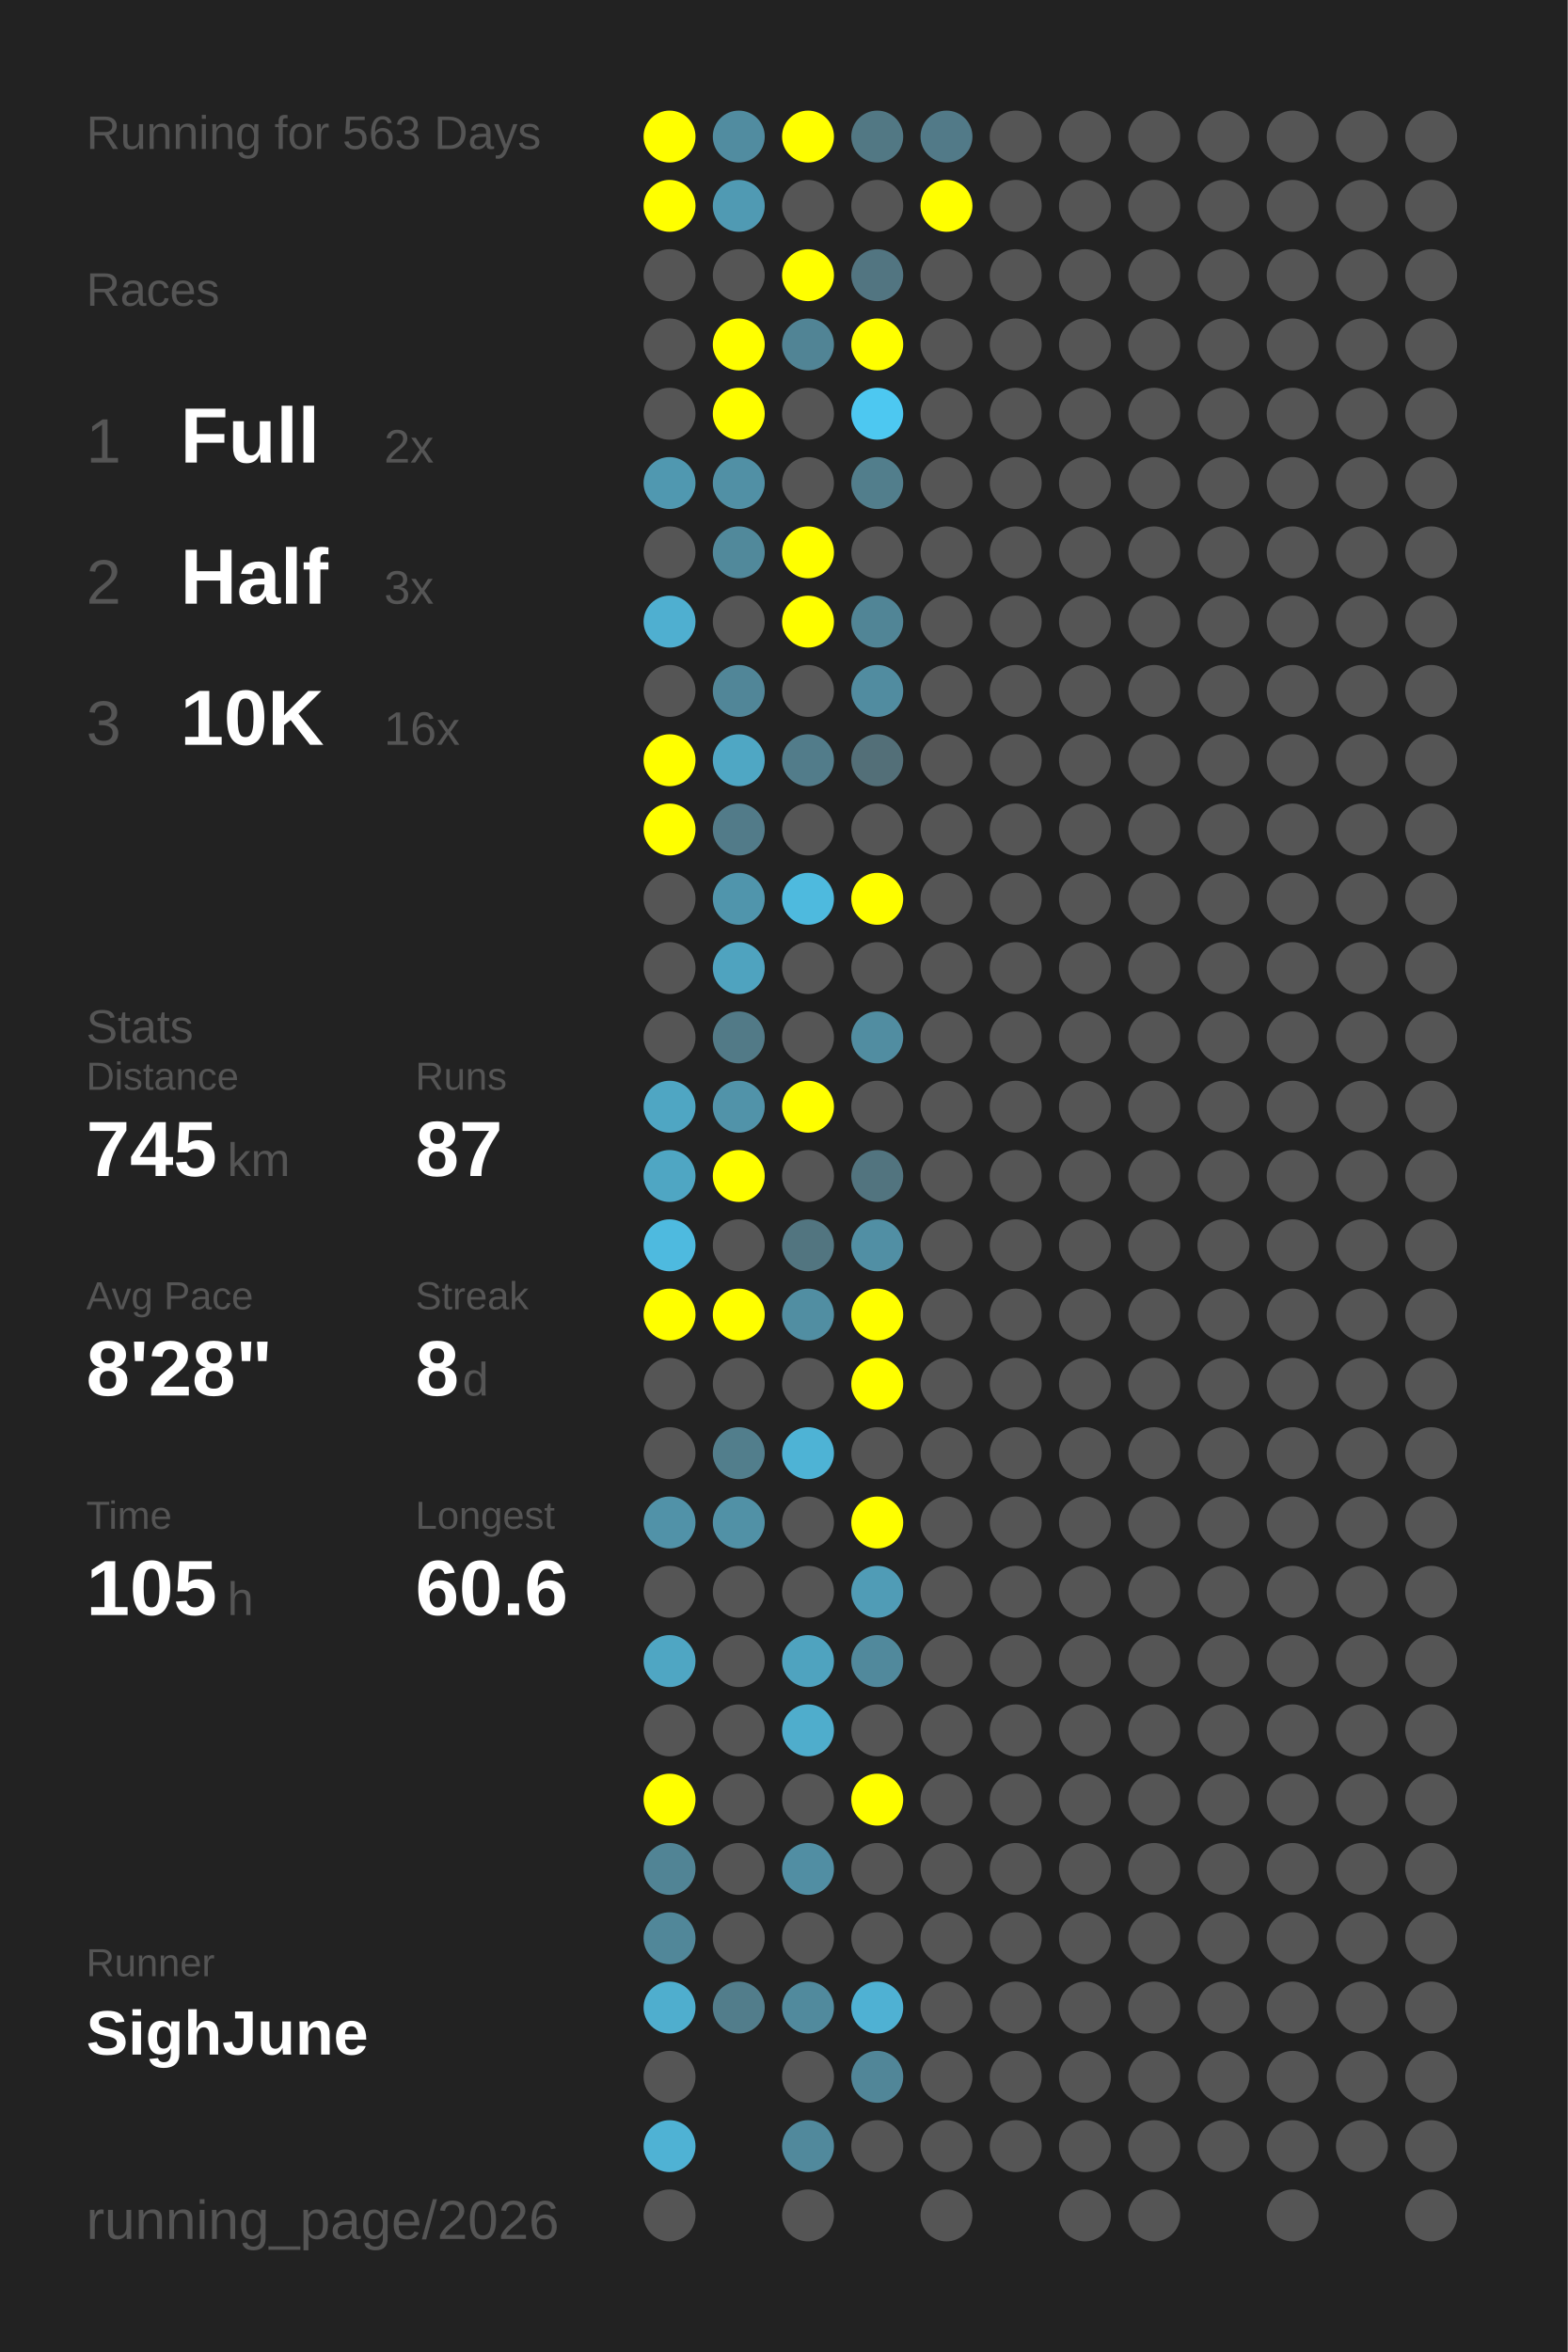
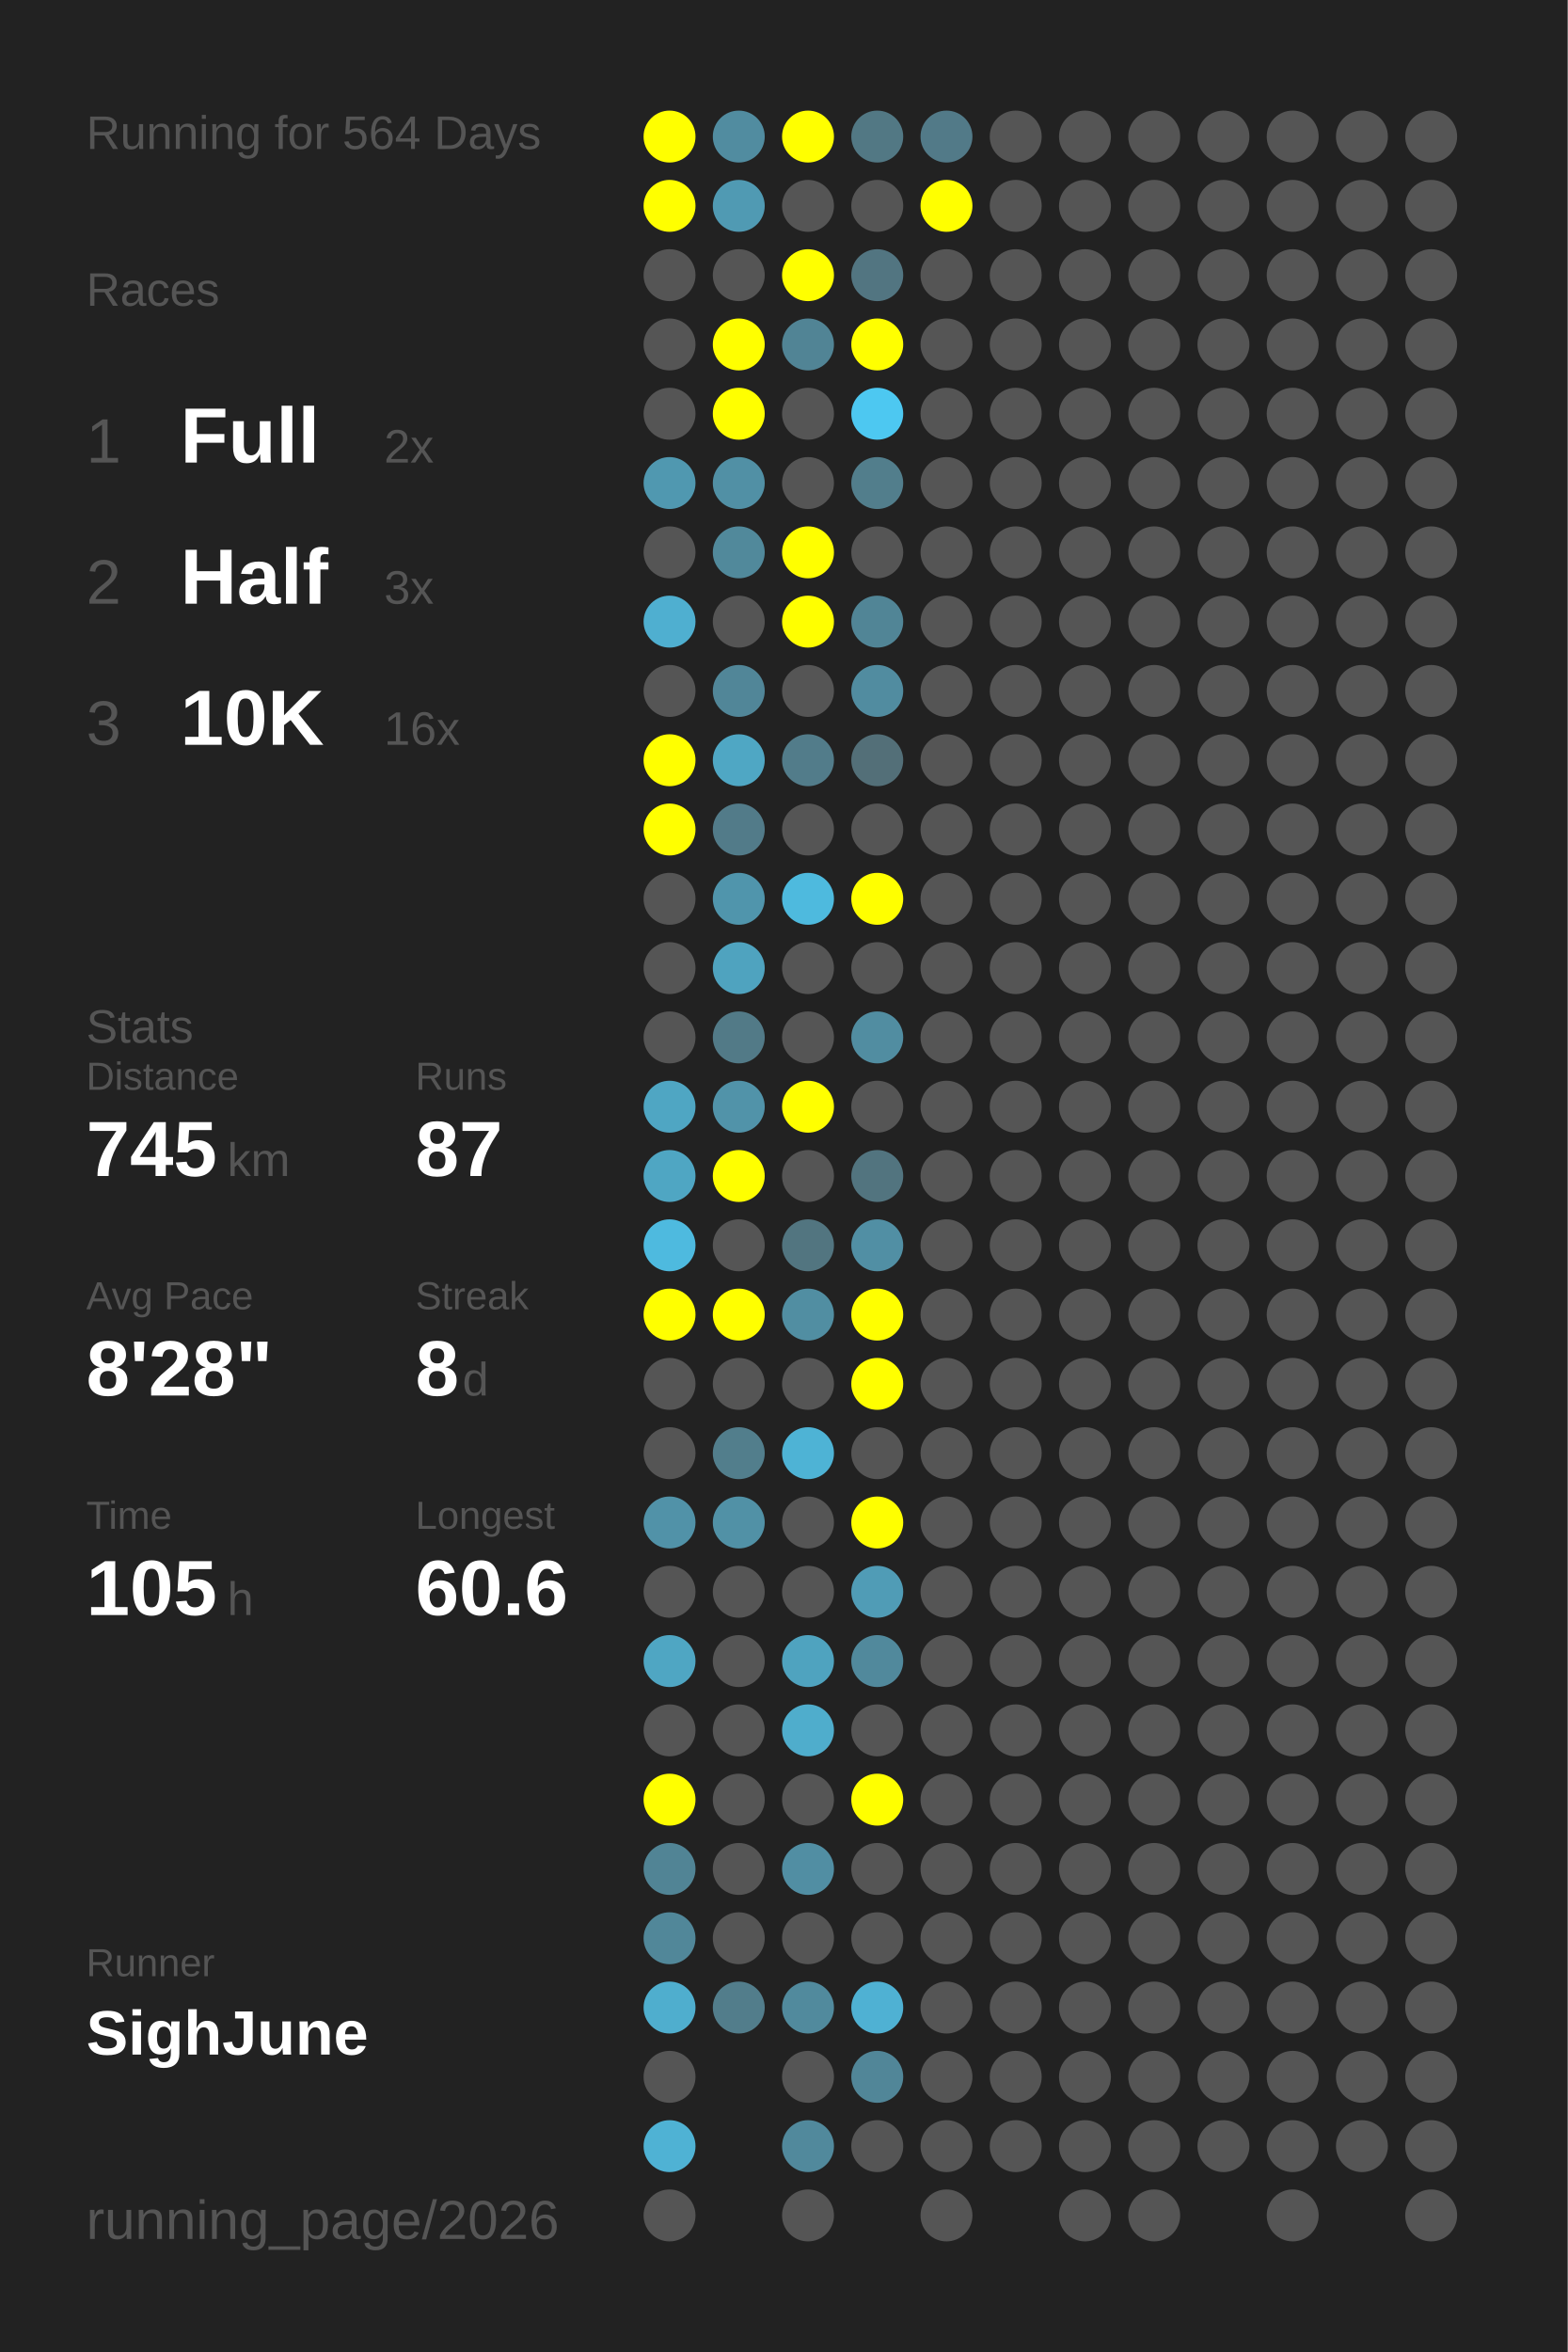
<svg xmlns="http://www.w3.org/2000/svg" baseProfile="full" height="300mm" version="1.1" viewBox="0,0,200,300" width="200mm">
  <defs />
  <rect fill="#222222" height="300" width="200" x="0" y="0" />
-   <text fill="#555555" style="font-size:6px; font-family:Arial;" x="11" y="19">Running for 563 Days</text>
+   <text fill="#555555" style="font-size:6px; font-family:Arial;" x="11" y="19">Running for 564 Days</text>
  <text fill="#555555" style="font-size:6px; font-family:Arial;" x="11" y="39">Races</text>
  <text fill="#555555" style="font-size:8px; font-family:Arial;" x="11" y="59">1</text>
  <text fill="#FFFFFF" style="font-size:10px; font-family:Arial; font-weight:bold;" x="23" y="59">Full</text>
  <text fill="#555555" style="font-size:6px; font-family:Arial;" x="49" y="59">2x</text>
  <text fill="#555555" style="font-size:8px; font-family:Arial;" x="11" y="77">2</text>
  <text fill="#FFFFFF" style="font-size:10px; font-family:Arial; font-weight:bold;" x="23" y="77">Half</text>
  <text fill="#555555" style="font-size:6px; font-family:Arial;" x="49" y="77">3x</text>
  <text fill="#555555" style="font-size:8px; font-family:Arial;" x="11" y="95">3</text>
  <text fill="#FFFFFF" style="font-size:10px; font-family:Arial; font-weight:bold;" x="23" y="95">10K</text>
  <text fill="#555555" style="font-size:6px; font-family:Arial;" x="49" y="95">16x</text>
  <text fill="#555555" style="font-size:6px; font-family:Arial;" x="11" y="133">Stats</text>
  <text fill="#555555" style="font-size:5px; font-family:Arial;" x="11" y="139">Distance</text>
  <text fill="#FFFFFF" style="font-size:10px; font-family:Arial; font-weight:bold;" x="11" y="150">745</text>
  <text fill="#555555" style="font-size:6px; font-family:Arial;" x="29" y="150">km</text>
  <text fill="#555555" style="font-size:5px; font-family:Arial;" x="53" y="139">Runs</text>
  <text fill="#FFFFFF" style="font-size:10px; font-family:Arial; font-weight:bold;" x="53" y="150">87</text>
  <text fill="#555555" style="font-size:5px; font-family:Arial;" x="11" y="167">Avg Pace</text>
  <text fill="#FFFFFF" style="font-size:10px; font-family:Arial; font-weight:bold;" x="11" y="178">8'28"</text>
  <text fill="#555555" style="font-size:5px; font-family:Arial;" x="53" y="167">Streak</text>
  <text fill="#FFFFFF" style="font-size:10px; font-family:Arial; font-weight:bold;" x="53" y="178">8</text>
  <text fill="#555555" style="font-size:6px; font-family:Arial;" x="59" y="178">d</text>
  <text fill="#555555" style="font-size:5px; font-family:Arial;" x="11" y="195">Time</text>
  <text fill="#FFFFFF" style="font-size:10px; font-family:Arial; font-weight:bold;" x="11" y="206">105</text>
  <text fill="#555555" style="font-size:6px; font-family:Arial;" x="29" y="206">h</text>
  <text fill="#555555" style="font-size:5px; font-family:Arial;" x="53" y="195">Longest</text>
  <text fill="#FFFFFF" style="font-size:10px; font-family:Arial; font-weight:bold;" x="53" y="206">60.6</text>
  <text fill="#555555" style="font-size:5px; font-family:Arial;" x="11" y="252.065">Runner</text>
  <text fill="#FFFFFF" style="font-size:8px; font-family:Arial; font-weight:bold;" x="11" y="262.065">SighJune</text>
  <text fill="#555555" style="font-size:7px; font-family:Arial;" x="11" y="285.581">running_page/2026</text>
  <circle cx="85.417" cy="17.419" fill="#FFFF00" r="3.312" />
  <circle cx="85.417" cy="26.258" fill="#FFFF00" r="3.312" />
  <circle cx="85.417" cy="35.097" fill="#555555" r="3.312" />
  <circle cx="85.417" cy="43.935" fill="#555555" r="3.312" />
  <circle cx="85.417" cy="52.774" fill="#555555" r="3.312" />
  <circle cx="85.417" cy="61.613" fill="#5098b0" r="3.312" />
  <circle cx="85.417" cy="70.452" fill="#555555" r="3.312" />
  <circle cx="85.417" cy="79.29" fill="#4fafd0" r="3.312" />
  <circle cx="85.417" cy="88.129" fill="#555555" r="3.312" />
  <circle cx="85.417" cy="96.968" fill="#FFFF00" r="3.312" />
  <circle cx="85.417" cy="105.806" fill="#FFFF00" r="3.312" />
  <circle cx="85.417" cy="114.645" fill="#555555" r="3.312" />
  <circle cx="85.417" cy="123.484" fill="#555555" r="3.312" />
  <circle cx="85.417" cy="132.323" fill="#555555" r="3.312" />
  <circle cx="85.417" cy="141.161" fill="#4fa6c3" r="3.312" />
  <circle cx="85.417" cy="150" fill="#4fa6c3" r="3.312" />
  <circle cx="85.417" cy="158.839" fill="#4ebadf" r="3.312" />
  <circle cx="85.417" cy="167.677" fill="#FFFF00" r="3.312" />
  <circle cx="85.417" cy="176.516" fill="#555555" r="3.312" />
  <circle cx="85.417" cy="185.355" fill="#555555" r="3.312" />
  <circle cx="85.417" cy="194.194" fill="#5192a8" r="3.312" />
  <circle cx="85.417" cy="203.032" fill="#555555" r="3.312" />
  <circle cx="85.417" cy="211.871" fill="#4fa6c3" r="3.312" />
  <circle cx="85.417" cy="220.71" fill="#555555" r="3.312" />
  <circle cx="85.417" cy="229.548" fill="#FFFF00" r="3.312" />
  <circle cx="85.417" cy="238.387" fill="#518495" r="3.312" />
  <circle cx="85.417" cy="247.226" fill="#518799" r="3.312" />
  <circle cx="85.417" cy="256.065" fill="#4faece" r="3.312" />
  <circle cx="85.417" cy="264.903" fill="#555555" r="3.312" />
  <circle cx="85.417" cy="273.742" fill="#4fb2d4" r="3.312" />
  <circle cx="85.417" cy="282.581" fill="#555555" r="3.312" />
  <circle cx="94.25" cy="17.419" fill="#518ca0" r="3.312" />
  <circle cx="94.25" cy="26.258" fill="#509ab3" r="3.312" />
  <circle cx="94.25" cy="35.097" fill="#555555" r="3.312" />
  <circle cx="94.25" cy="43.935" fill="#FFFF00" r="3.312" />
  <circle cx="94.25" cy="52.774" fill="#FFFF00" r="3.312" />
  <circle cx="94.25" cy="61.613" fill="#5190a5" r="3.312" />
  <circle cx="94.25" cy="70.452" fill="#51899b" r="3.312" />
  <circle cx="94.25" cy="79.29" fill="#555555" r="3.312" />
  <circle cx="94.25" cy="88.129" fill="#518698" r="3.312" />
  <circle cx="94.25" cy="96.968" fill="#4fa7c4" r="3.312" />
  <circle cx="94.25" cy="105.806" fill="#527b89" r="3.312" />
  <circle cx="94.25" cy="114.645" fill="#5095ac" r="3.312" />
  <circle cx="94.25" cy="123.484" fill="#4fa3bf" r="3.312" />
  <circle cx="94.25" cy="132.323" fill="#527a87" r="3.312" />
  <circle cx="94.25" cy="141.161" fill="#5193a9" r="3.312" />
  <circle cx="94.25" cy="150" fill="#FFFF00" r="3.312" />
  <circle cx="94.25" cy="158.839" fill="#555555" r="3.312" />
  <circle cx="94.25" cy="167.677" fill="#FFFF00" r="3.312" />
  <circle cx="94.25" cy="176.516" fill="#555555" r="3.312" />
  <circle cx="94.25" cy="185.355" fill="#527e8c" r="3.312" />
  <circle cx="94.25" cy="194.194" fill="#5191a6" r="3.312" />
  <circle cx="94.25" cy="203.032" fill="#555555" r="3.312" />
  <circle cx="94.25" cy="211.871" fill="#555555" r="3.312" />
  <circle cx="94.25" cy="220.71" fill="#555555" r="3.312" />
  <circle cx="94.25" cy="229.548" fill="#555555" r="3.312" />
  <circle cx="94.25" cy="238.387" fill="#555555" r="3.312" />
  <circle cx="94.25" cy="247.226" fill="#555555" r="3.312" />
  <circle cx="94.25" cy="256.065" fill="#527d8b" r="3.312" />
  <circle cx="103.083" cy="17.419" fill="#FFFF00" r="3.312" />
  <circle cx="103.083" cy="26.258" fill="#555555" r="3.312" />
  <circle cx="103.083" cy="35.097" fill="#FFFF00" r="3.312" />
  <circle cx="103.083" cy="43.935" fill="#518495" r="3.312" />
  <circle cx="103.083" cy="52.774" fill="#555555" r="3.312" />
  <circle cx="103.083" cy="61.613" fill="#555555" r="3.312" />
  <circle cx="103.083" cy="70.452" fill="#FFFF00" r="3.312" />
  <circle cx="103.083" cy="79.29" fill="#FFFF00" r="3.312" />
  <circle cx="103.083" cy="88.129" fill="#555555" r="3.312" />
  <circle cx="103.083" cy="96.968" fill="#527c8a" r="3.312" />
  <circle cx="103.083" cy="105.806" fill="#555555" r="3.312" />
  <circle cx="103.083" cy="114.645" fill="#4ebade" r="3.312" />
  <circle cx="103.083" cy="123.484" fill="#555555" r="3.312" />
  <circle cx="103.083" cy="132.323" fill="#555555" r="3.312" />
  <circle cx="103.083" cy="141.161" fill="#FFFF00" r="3.312" />
  <circle cx="103.083" cy="150" fill="#555555" r="3.312" />
  <circle cx="103.083" cy="158.839" fill="#527580" r="3.312" />
  <circle cx="103.083" cy="167.677" fill="#518ea2" r="3.312" />
  <circle cx="103.083" cy="176.516" fill="#555555" r="3.312" />
  <circle cx="103.083" cy="185.355" fill="#4eb3d5" r="3.312" />
  <circle cx="103.083" cy="194.194" fill="#555555" r="3.312" />
  <circle cx="103.083" cy="203.032" fill="#555555" r="3.312" />
  <circle cx="103.083" cy="211.871" fill="#4fa3bf" r="3.312" />
  <circle cx="103.083" cy="220.71" fill="#4fadcc" r="3.312" />
  <circle cx="103.083" cy="229.548" fill="#555555" r="3.312" />
  <circle cx="103.083" cy="238.387" fill="#518ea3" r="3.312" />
  <circle cx="103.083" cy="247.226" fill="#555555" r="3.312" />
  <circle cx="103.083" cy="256.065" fill="#518a9d" r="3.312" />
  <circle cx="103.083" cy="264.903" fill="#555555" r="3.312" />
  <circle cx="103.083" cy="273.742" fill="#51899c" r="3.312" />
  <circle cx="103.083" cy="282.581" fill="#555555" r="3.312" />
  <circle cx="111.917" cy="17.419" fill="#527884" r="3.312" />
  <circle cx="111.917" cy="26.258" fill="#555555" r="3.312" />
  <circle cx="111.917" cy="35.097" fill="#527581" r="3.312" />
  <circle cx="111.917" cy="43.935" fill="#FFFF00" r="3.312" />
  <circle cx="111.917" cy="52.774" fill="#4dc8f1" r="3.312" />
  <circle cx="111.917" cy="61.613" fill="#527e8c" r="3.312" />
  <circle cx="111.917" cy="70.452" fill="#555555" r="3.312" />
  <circle cx="111.917" cy="79.29" fill="#518596" r="3.312" />
  <circle cx="111.917" cy="88.129" fill="#518ca0" r="3.312" />
  <circle cx="111.917" cy="96.968" fill="#536f78" r="3.312" />
  <circle cx="111.917" cy="105.806" fill="#555555" r="3.312" />
  <circle cx="111.917" cy="114.645" fill="#FFFF00" r="3.312" />
  <circle cx="111.917" cy="123.484" fill="#555555" r="3.312" />
  <circle cx="111.917" cy="132.323" fill="#518da1" r="3.312" />
  <circle cx="111.917" cy="141.161" fill="#555555" r="3.312" />
  <circle cx="111.917" cy="150" fill="#52747f" r="3.312" />
  <circle cx="111.917" cy="158.839" fill="#518fa4" r="3.312" />
  <circle cx="111.917" cy="167.677" fill="#FFFF00" r="3.312" />
  <circle cx="111.917" cy="176.516" fill="#FFFF00" r="3.312" />
  <circle cx="111.917" cy="185.355" fill="#555555" r="3.312" />
  <circle cx="111.917" cy="194.194" fill="#FFFF00" r="3.312" />
  <circle cx="111.917" cy="203.032" fill="#509cb6" r="3.312" />
  <circle cx="111.917" cy="211.871" fill="#51899c" r="3.312" />
  <circle cx="111.917" cy="220.71" fill="#555555" r="3.312" />
  <circle cx="111.917" cy="229.548" fill="#FFFF00" r="3.312" />
  <circle cx="111.917" cy="238.387" fill="#555555" r="3.312" />
  <circle cx="111.917" cy="247.226" fill="#555555" r="3.312" />
  <circle cx="111.917" cy="256.065" fill="#4fb1d3" r="3.312" />
  <circle cx="111.917" cy="264.903" fill="#518698" r="3.312" />
  <circle cx="111.917" cy="273.742" fill="#555555" r="3.312" />
  <circle cx="120.75" cy="17.419" fill="#527a88" r="3.312" />
  <circle cx="120.75" cy="26.258" fill="#FFFF00" r="3.312" />
  <circle cx="120.75" cy="35.097" fill="#555555" r="3.312" />
  <circle cx="120.75" cy="43.935" fill="#555555" r="3.312" />
  <circle cx="120.75" cy="52.774" fill="#555555" r="3.312" />
  <circle cx="120.75" cy="61.613" fill="#555555" r="3.312" />
  <circle cx="120.75" cy="70.452" fill="#555555" r="3.312" />
  <circle cx="120.75" cy="79.29" fill="#555555" r="3.312" />
  <circle cx="120.75" cy="88.129" fill="#555555" r="3.312" />
  <circle cx="120.75" cy="96.968" fill="#555555" r="3.312" />
  <circle cx="120.75" cy="105.806" fill="#555555" r="3.312" />
  <circle cx="120.75" cy="114.645" fill="#555555" r="3.312" />
  <circle cx="120.75" cy="123.484" fill="#555555" r="3.312" />
  <circle cx="120.75" cy="132.323" fill="#555555" r="3.312" />
  <circle cx="120.75" cy="141.161" fill="#555555" r="3.312" />
  <circle cx="120.75" cy="150" fill="#555555" r="3.312" />
  <circle cx="120.75" cy="158.839" fill="#555555" r="3.312" />
  <circle cx="120.75" cy="167.677" fill="#555555" r="3.312" />
  <circle cx="120.75" cy="176.516" fill="#555555" r="3.312" />
  <circle cx="120.75" cy="185.355" fill="#555555" r="3.312" />
  <circle cx="120.75" cy="194.194" fill="#555555" r="3.312" />
  <circle cx="120.75" cy="203.032" fill="#555555" r="3.312" />
  <circle cx="120.75" cy="211.871" fill="#555555" r="3.312" />
  <circle cx="120.75" cy="220.71" fill="#555555" r="3.312" />
  <circle cx="120.75" cy="229.548" fill="#555555" r="3.312" />
  <circle cx="120.75" cy="238.387" fill="#555555" r="3.312" />
  <circle cx="120.75" cy="247.226" fill="#555555" r="3.312" />
  <circle cx="120.75" cy="256.065" fill="#555555" r="3.312" />
  <circle cx="120.75" cy="264.903" fill="#555555" r="3.312" />
  <circle cx="120.75" cy="273.742" fill="#555555" r="3.312" />
  <circle cx="120.75" cy="282.581" fill="#555555" r="3.312" />
  <circle cx="129.583" cy="17.419" fill="#555555" r="3.312" />
  <circle cx="129.583" cy="26.258" fill="#555555" r="3.312" />
  <circle cx="129.583" cy="35.097" fill="#555555" r="3.312" />
  <circle cx="129.583" cy="43.935" fill="#555555" r="3.312" />
  <circle cx="129.583" cy="52.774" fill="#555555" r="3.312" />
  <circle cx="129.583" cy="61.613" fill="#555555" r="3.312" />
  <circle cx="129.583" cy="70.452" fill="#555555" r="3.312" />
  <circle cx="129.583" cy="79.29" fill="#555555" r="3.312" />
  <circle cx="129.583" cy="88.129" fill="#555555" r="3.312" />
  <circle cx="129.583" cy="96.968" fill="#555555" r="3.312" />
  <circle cx="129.583" cy="105.806" fill="#555555" r="3.312" />
  <circle cx="129.583" cy="114.645" fill="#555555" r="3.312" />
  <circle cx="129.583" cy="123.484" fill="#555555" r="3.312" />
  <circle cx="129.583" cy="132.323" fill="#555555" r="3.312" />
  <circle cx="129.583" cy="141.161" fill="#555555" r="3.312" />
  <circle cx="129.583" cy="150" fill="#555555" r="3.312" />
  <circle cx="129.583" cy="158.839" fill="#555555" r="3.312" />
  <circle cx="129.583" cy="167.677" fill="#555555" r="3.312" />
  <circle cx="129.583" cy="176.516" fill="#555555" r="3.312" />
  <circle cx="129.583" cy="185.355" fill="#555555" r="3.312" />
  <circle cx="129.583" cy="194.194" fill="#555555" r="3.312" />
  <circle cx="129.583" cy="203.032" fill="#555555" r="3.312" />
  <circle cx="129.583" cy="211.871" fill="#555555" r="3.312" />
  <circle cx="129.583" cy="220.71" fill="#555555" r="3.312" />
  <circle cx="129.583" cy="229.548" fill="#555555" r="3.312" />
  <circle cx="129.583" cy="238.387" fill="#555555" r="3.312" />
  <circle cx="129.583" cy="247.226" fill="#555555" r="3.312" />
  <circle cx="129.583" cy="256.065" fill="#555555" r="3.312" />
  <circle cx="129.583" cy="264.903" fill="#555555" r="3.312" />
  <circle cx="129.583" cy="273.742" fill="#555555" r="3.312" />
  <circle cx="138.417" cy="17.419" fill="#555555" r="3.312" />
  <circle cx="138.417" cy="26.258" fill="#555555" r="3.312" />
  <circle cx="138.417" cy="35.097" fill="#555555" r="3.312" />
  <circle cx="138.417" cy="43.935" fill="#555555" r="3.312" />
  <circle cx="138.417" cy="52.774" fill="#555555" r="3.312" />
  <circle cx="138.417" cy="61.613" fill="#555555" r="3.312" />
  <circle cx="138.417" cy="70.452" fill="#555555" r="3.312" />
  <circle cx="138.417" cy="79.29" fill="#555555" r="3.312" />
  <circle cx="138.417" cy="88.129" fill="#555555" r="3.312" />
  <circle cx="138.417" cy="96.968" fill="#555555" r="3.312" />
  <circle cx="138.417" cy="105.806" fill="#555555" r="3.312" />
  <circle cx="138.417" cy="114.645" fill="#555555" r="3.312" />
  <circle cx="138.417" cy="123.484" fill="#555555" r="3.312" />
  <circle cx="138.417" cy="132.323" fill="#555555" r="3.312" />
  <circle cx="138.417" cy="141.161" fill="#555555" r="3.312" />
  <circle cx="138.417" cy="150" fill="#555555" r="3.312" />
  <circle cx="138.417" cy="158.839" fill="#555555" r="3.312" />
  <circle cx="138.417" cy="167.677" fill="#555555" r="3.312" />
  <circle cx="138.417" cy="176.516" fill="#555555" r="3.312" />
  <circle cx="138.417" cy="185.355" fill="#555555" r="3.312" />
  <circle cx="138.417" cy="194.194" fill="#555555" r="3.312" />
  <circle cx="138.417" cy="203.032" fill="#555555" r="3.312" />
  <circle cx="138.417" cy="211.871" fill="#555555" r="3.312" />
  <circle cx="138.417" cy="220.71" fill="#555555" r="3.312" />
  <circle cx="138.417" cy="229.548" fill="#555555" r="3.312" />
  <circle cx="138.417" cy="238.387" fill="#555555" r="3.312" />
  <circle cx="138.417" cy="247.226" fill="#555555" r="3.312" />
  <circle cx="138.417" cy="256.065" fill="#555555" r="3.312" />
  <circle cx="138.417" cy="264.903" fill="#555555" r="3.312" />
  <circle cx="138.417" cy="273.742" fill="#555555" r="3.312" />
  <circle cx="138.417" cy="282.581" fill="#555555" r="3.312" />
  <circle cx="147.25" cy="17.419" fill="#555555" r="3.312" />
  <circle cx="147.25" cy="26.258" fill="#555555" r="3.312" />
  <circle cx="147.25" cy="35.097" fill="#555555" r="3.312" />
  <circle cx="147.25" cy="43.935" fill="#555555" r="3.312" />
  <circle cx="147.25" cy="52.774" fill="#555555" r="3.312" />
  <circle cx="147.25" cy="61.613" fill="#555555" r="3.312" />
  <circle cx="147.25" cy="70.452" fill="#555555" r="3.312" />
  <circle cx="147.25" cy="79.29" fill="#555555" r="3.312" />
  <circle cx="147.25" cy="88.129" fill="#555555" r="3.312" />
  <circle cx="147.25" cy="96.968" fill="#555555" r="3.312" />
  <circle cx="147.25" cy="105.806" fill="#555555" r="3.312" />
  <circle cx="147.25" cy="114.645" fill="#555555" r="3.312" />
  <circle cx="147.25" cy="123.484" fill="#555555" r="3.312" />
  <circle cx="147.25" cy="132.323" fill="#555555" r="3.312" />
  <circle cx="147.25" cy="141.161" fill="#555555" r="3.312" />
  <circle cx="147.25" cy="150" fill="#555555" r="3.312" />
  <circle cx="147.25" cy="158.839" fill="#555555" r="3.312" />
  <circle cx="147.25" cy="167.677" fill="#555555" r="3.312" />
  <circle cx="147.25" cy="176.516" fill="#555555" r="3.312" />
  <circle cx="147.25" cy="185.355" fill="#555555" r="3.312" />
  <circle cx="147.25" cy="194.194" fill="#555555" r="3.312" />
  <circle cx="147.25" cy="203.032" fill="#555555" r="3.312" />
  <circle cx="147.25" cy="211.871" fill="#555555" r="3.312" />
  <circle cx="147.25" cy="220.71" fill="#555555" r="3.312" />
  <circle cx="147.25" cy="229.548" fill="#555555" r="3.312" />
  <circle cx="147.25" cy="238.387" fill="#555555" r="3.312" />
  <circle cx="147.25" cy="247.226" fill="#555555" r="3.312" />
  <circle cx="147.25" cy="256.065" fill="#555555" r="3.312" />
  <circle cx="147.25" cy="264.903" fill="#555555" r="3.312" />
  <circle cx="147.25" cy="273.742" fill="#555555" r="3.312" />
  <circle cx="147.25" cy="282.581" fill="#555555" r="3.312" />
  <circle cx="156.083" cy="17.419" fill="#555555" r="3.312" />
  <circle cx="156.083" cy="26.258" fill="#555555" r="3.312" />
  <circle cx="156.083" cy="35.097" fill="#555555" r="3.312" />
  <circle cx="156.083" cy="43.935" fill="#555555" r="3.312" />
  <circle cx="156.083" cy="52.774" fill="#555555" r="3.312" />
  <circle cx="156.083" cy="61.613" fill="#555555" r="3.312" />
  <circle cx="156.083" cy="70.452" fill="#555555" r="3.312" />
  <circle cx="156.083" cy="79.29" fill="#555555" r="3.312" />
  <circle cx="156.083" cy="88.129" fill="#555555" r="3.312" />
  <circle cx="156.083" cy="96.968" fill="#555555" r="3.312" />
  <circle cx="156.083" cy="105.806" fill="#555555" r="3.312" />
  <circle cx="156.083" cy="114.645" fill="#555555" r="3.312" />
  <circle cx="156.083" cy="123.484" fill="#555555" r="3.312" />
  <circle cx="156.083" cy="132.323" fill="#555555" r="3.312" />
  <circle cx="156.083" cy="141.161" fill="#555555" r="3.312" />
  <circle cx="156.083" cy="150" fill="#555555" r="3.312" />
  <circle cx="156.083" cy="158.839" fill="#555555" r="3.312" />
  <circle cx="156.083" cy="167.677" fill="#555555" r="3.312" />
  <circle cx="156.083" cy="176.516" fill="#555555" r="3.312" />
  <circle cx="156.083" cy="185.355" fill="#555555" r="3.312" />
  <circle cx="156.083" cy="194.194" fill="#555555" r="3.312" />
  <circle cx="156.083" cy="203.032" fill="#555555" r="3.312" />
  <circle cx="156.083" cy="211.871" fill="#555555" r="3.312" />
  <circle cx="156.083" cy="220.71" fill="#555555" r="3.312" />
  <circle cx="156.083" cy="229.548" fill="#555555" r="3.312" />
  <circle cx="156.083" cy="238.387" fill="#555555" r="3.312" />
  <circle cx="156.083" cy="247.226" fill="#555555" r="3.312" />
  <circle cx="156.083" cy="256.065" fill="#555555" r="3.312" />
  <circle cx="156.083" cy="264.903" fill="#555555" r="3.312" />
  <circle cx="156.083" cy="273.742" fill="#555555" r="3.312" />
  <circle cx="164.917" cy="17.419" fill="#555555" r="3.312" />
  <circle cx="164.917" cy="26.258" fill="#555555" r="3.312" />
  <circle cx="164.917" cy="35.097" fill="#555555" r="3.312" />
  <circle cx="164.917" cy="43.935" fill="#555555" r="3.312" />
  <circle cx="164.917" cy="52.774" fill="#555555" r="3.312" />
  <circle cx="164.917" cy="61.613" fill="#555555" r="3.312" />
  <circle cx="164.917" cy="70.452" fill="#555555" r="3.312" />
  <circle cx="164.917" cy="79.29" fill="#555555" r="3.312" />
  <circle cx="164.917" cy="88.129" fill="#555555" r="3.312" />
  <circle cx="164.917" cy="96.968" fill="#555555" r="3.312" />
  <circle cx="164.917" cy="105.806" fill="#555555" r="3.312" />
  <circle cx="164.917" cy="114.645" fill="#555555" r="3.312" />
  <circle cx="164.917" cy="123.484" fill="#555555" r="3.312" />
  <circle cx="164.917" cy="132.323" fill="#555555" r="3.312" />
  <circle cx="164.917" cy="141.161" fill="#555555" r="3.312" />
  <circle cx="164.917" cy="150" fill="#555555" r="3.312" />
  <circle cx="164.917" cy="158.839" fill="#555555" r="3.312" />
  <circle cx="164.917" cy="167.677" fill="#555555" r="3.312" />
  <circle cx="164.917" cy="176.516" fill="#555555" r="3.312" />
  <circle cx="164.917" cy="185.355" fill="#555555" r="3.312" />
  <circle cx="164.917" cy="194.194" fill="#555555" r="3.312" />
  <circle cx="164.917" cy="203.032" fill="#555555" r="3.312" />
  <circle cx="164.917" cy="211.871" fill="#555555" r="3.312" />
  <circle cx="164.917" cy="220.71" fill="#555555" r="3.312" />
  <circle cx="164.917" cy="229.548" fill="#555555" r="3.312" />
  <circle cx="164.917" cy="238.387" fill="#555555" r="3.312" />
  <circle cx="164.917" cy="247.226" fill="#555555" r="3.312" />
  <circle cx="164.917" cy="256.065" fill="#555555" r="3.312" />
  <circle cx="164.917" cy="264.903" fill="#555555" r="3.312" />
  <circle cx="164.917" cy="273.742" fill="#555555" r="3.312" />
  <circle cx="164.917" cy="282.581" fill="#555555" r="3.312" />
  <circle cx="173.75" cy="17.419" fill="#555555" r="3.312" />
  <circle cx="173.75" cy="26.258" fill="#555555" r="3.312" />
  <circle cx="173.75" cy="35.097" fill="#555555" r="3.312" />
  <circle cx="173.75" cy="43.935" fill="#555555" r="3.312" />
  <circle cx="173.75" cy="52.774" fill="#555555" r="3.312" />
  <circle cx="173.75" cy="61.613" fill="#555555" r="3.312" />
  <circle cx="173.75" cy="70.452" fill="#555555" r="3.312" />
  <circle cx="173.75" cy="79.29" fill="#555555" r="3.312" />
  <circle cx="173.75" cy="88.129" fill="#555555" r="3.312" />
  <circle cx="173.75" cy="96.968" fill="#555555" r="3.312" />
  <circle cx="173.75" cy="105.806" fill="#555555" r="3.312" />
  <circle cx="173.75" cy="114.645" fill="#555555" r="3.312" />
  <circle cx="173.75" cy="123.484" fill="#555555" r="3.312" />
  <circle cx="173.75" cy="132.323" fill="#555555" r="3.312" />
  <circle cx="173.75" cy="141.161" fill="#555555" r="3.312" />
  <circle cx="173.75" cy="150" fill="#555555" r="3.312" />
  <circle cx="173.75" cy="158.839" fill="#555555" r="3.312" />
  <circle cx="173.75" cy="167.677" fill="#555555" r="3.312" />
  <circle cx="173.75" cy="176.516" fill="#555555" r="3.312" />
  <circle cx="173.75" cy="185.355" fill="#555555" r="3.312" />
  <circle cx="173.75" cy="194.194" fill="#555555" r="3.312" />
  <circle cx="173.75" cy="203.032" fill="#555555" r="3.312" />
  <circle cx="173.75" cy="211.871" fill="#555555" r="3.312" />
  <circle cx="173.75" cy="220.71" fill="#555555" r="3.312" />
  <circle cx="173.75" cy="229.548" fill="#555555" r="3.312" />
  <circle cx="173.75" cy="238.387" fill="#555555" r="3.312" />
  <circle cx="173.75" cy="247.226" fill="#555555" r="3.312" />
  <circle cx="173.75" cy="256.065" fill="#555555" r="3.312" />
  <circle cx="173.75" cy="264.903" fill="#555555" r="3.312" />
  <circle cx="173.75" cy="273.742" fill="#555555" r="3.312" />
  <circle cx="182.583" cy="17.419" fill="#555555" r="3.312" />
  <circle cx="182.583" cy="26.258" fill="#555555" r="3.312" />
  <circle cx="182.583" cy="35.097" fill="#555555" r="3.312" />
  <circle cx="182.583" cy="43.935" fill="#555555" r="3.312" />
  <circle cx="182.583" cy="52.774" fill="#555555" r="3.312" />
  <circle cx="182.583" cy="61.613" fill="#555555" r="3.312" />
  <circle cx="182.583" cy="70.452" fill="#555555" r="3.312" />
  <circle cx="182.583" cy="79.29" fill="#555555" r="3.312" />
  <circle cx="182.583" cy="88.129" fill="#555555" r="3.312" />
  <circle cx="182.583" cy="96.968" fill="#555555" r="3.312" />
  <circle cx="182.583" cy="105.806" fill="#555555" r="3.312" />
  <circle cx="182.583" cy="114.645" fill="#555555" r="3.312" />
  <circle cx="182.583" cy="123.484" fill="#555555" r="3.312" />
  <circle cx="182.583" cy="132.323" fill="#555555" r="3.312" />
  <circle cx="182.583" cy="141.161" fill="#555555" r="3.312" />
  <circle cx="182.583" cy="150" fill="#555555" r="3.312" />
  <circle cx="182.583" cy="158.839" fill="#555555" r="3.312" />
  <circle cx="182.583" cy="167.677" fill="#555555" r="3.312" />
  <circle cx="182.583" cy="176.516" fill="#555555" r="3.312" />
  <circle cx="182.583" cy="185.355" fill="#555555" r="3.312" />
  <circle cx="182.583" cy="194.194" fill="#555555" r="3.312" />
  <circle cx="182.583" cy="203.032" fill="#555555" r="3.312" />
  <circle cx="182.583" cy="211.871" fill="#555555" r="3.312" />
  <circle cx="182.583" cy="220.71" fill="#555555" r="3.312" />
  <circle cx="182.583" cy="229.548" fill="#555555" r="3.312" />
  <circle cx="182.583" cy="238.387" fill="#555555" r="3.312" />
  <circle cx="182.583" cy="247.226" fill="#555555" r="3.312" />
  <circle cx="182.583" cy="256.065" fill="#555555" r="3.312" />
  <circle cx="182.583" cy="264.903" fill="#555555" r="3.312" />
  <circle cx="182.583" cy="273.742" fill="#555555" r="3.312" />
  <circle cx="182.583" cy="282.581" fill="#555555" r="3.312" />
</svg>
